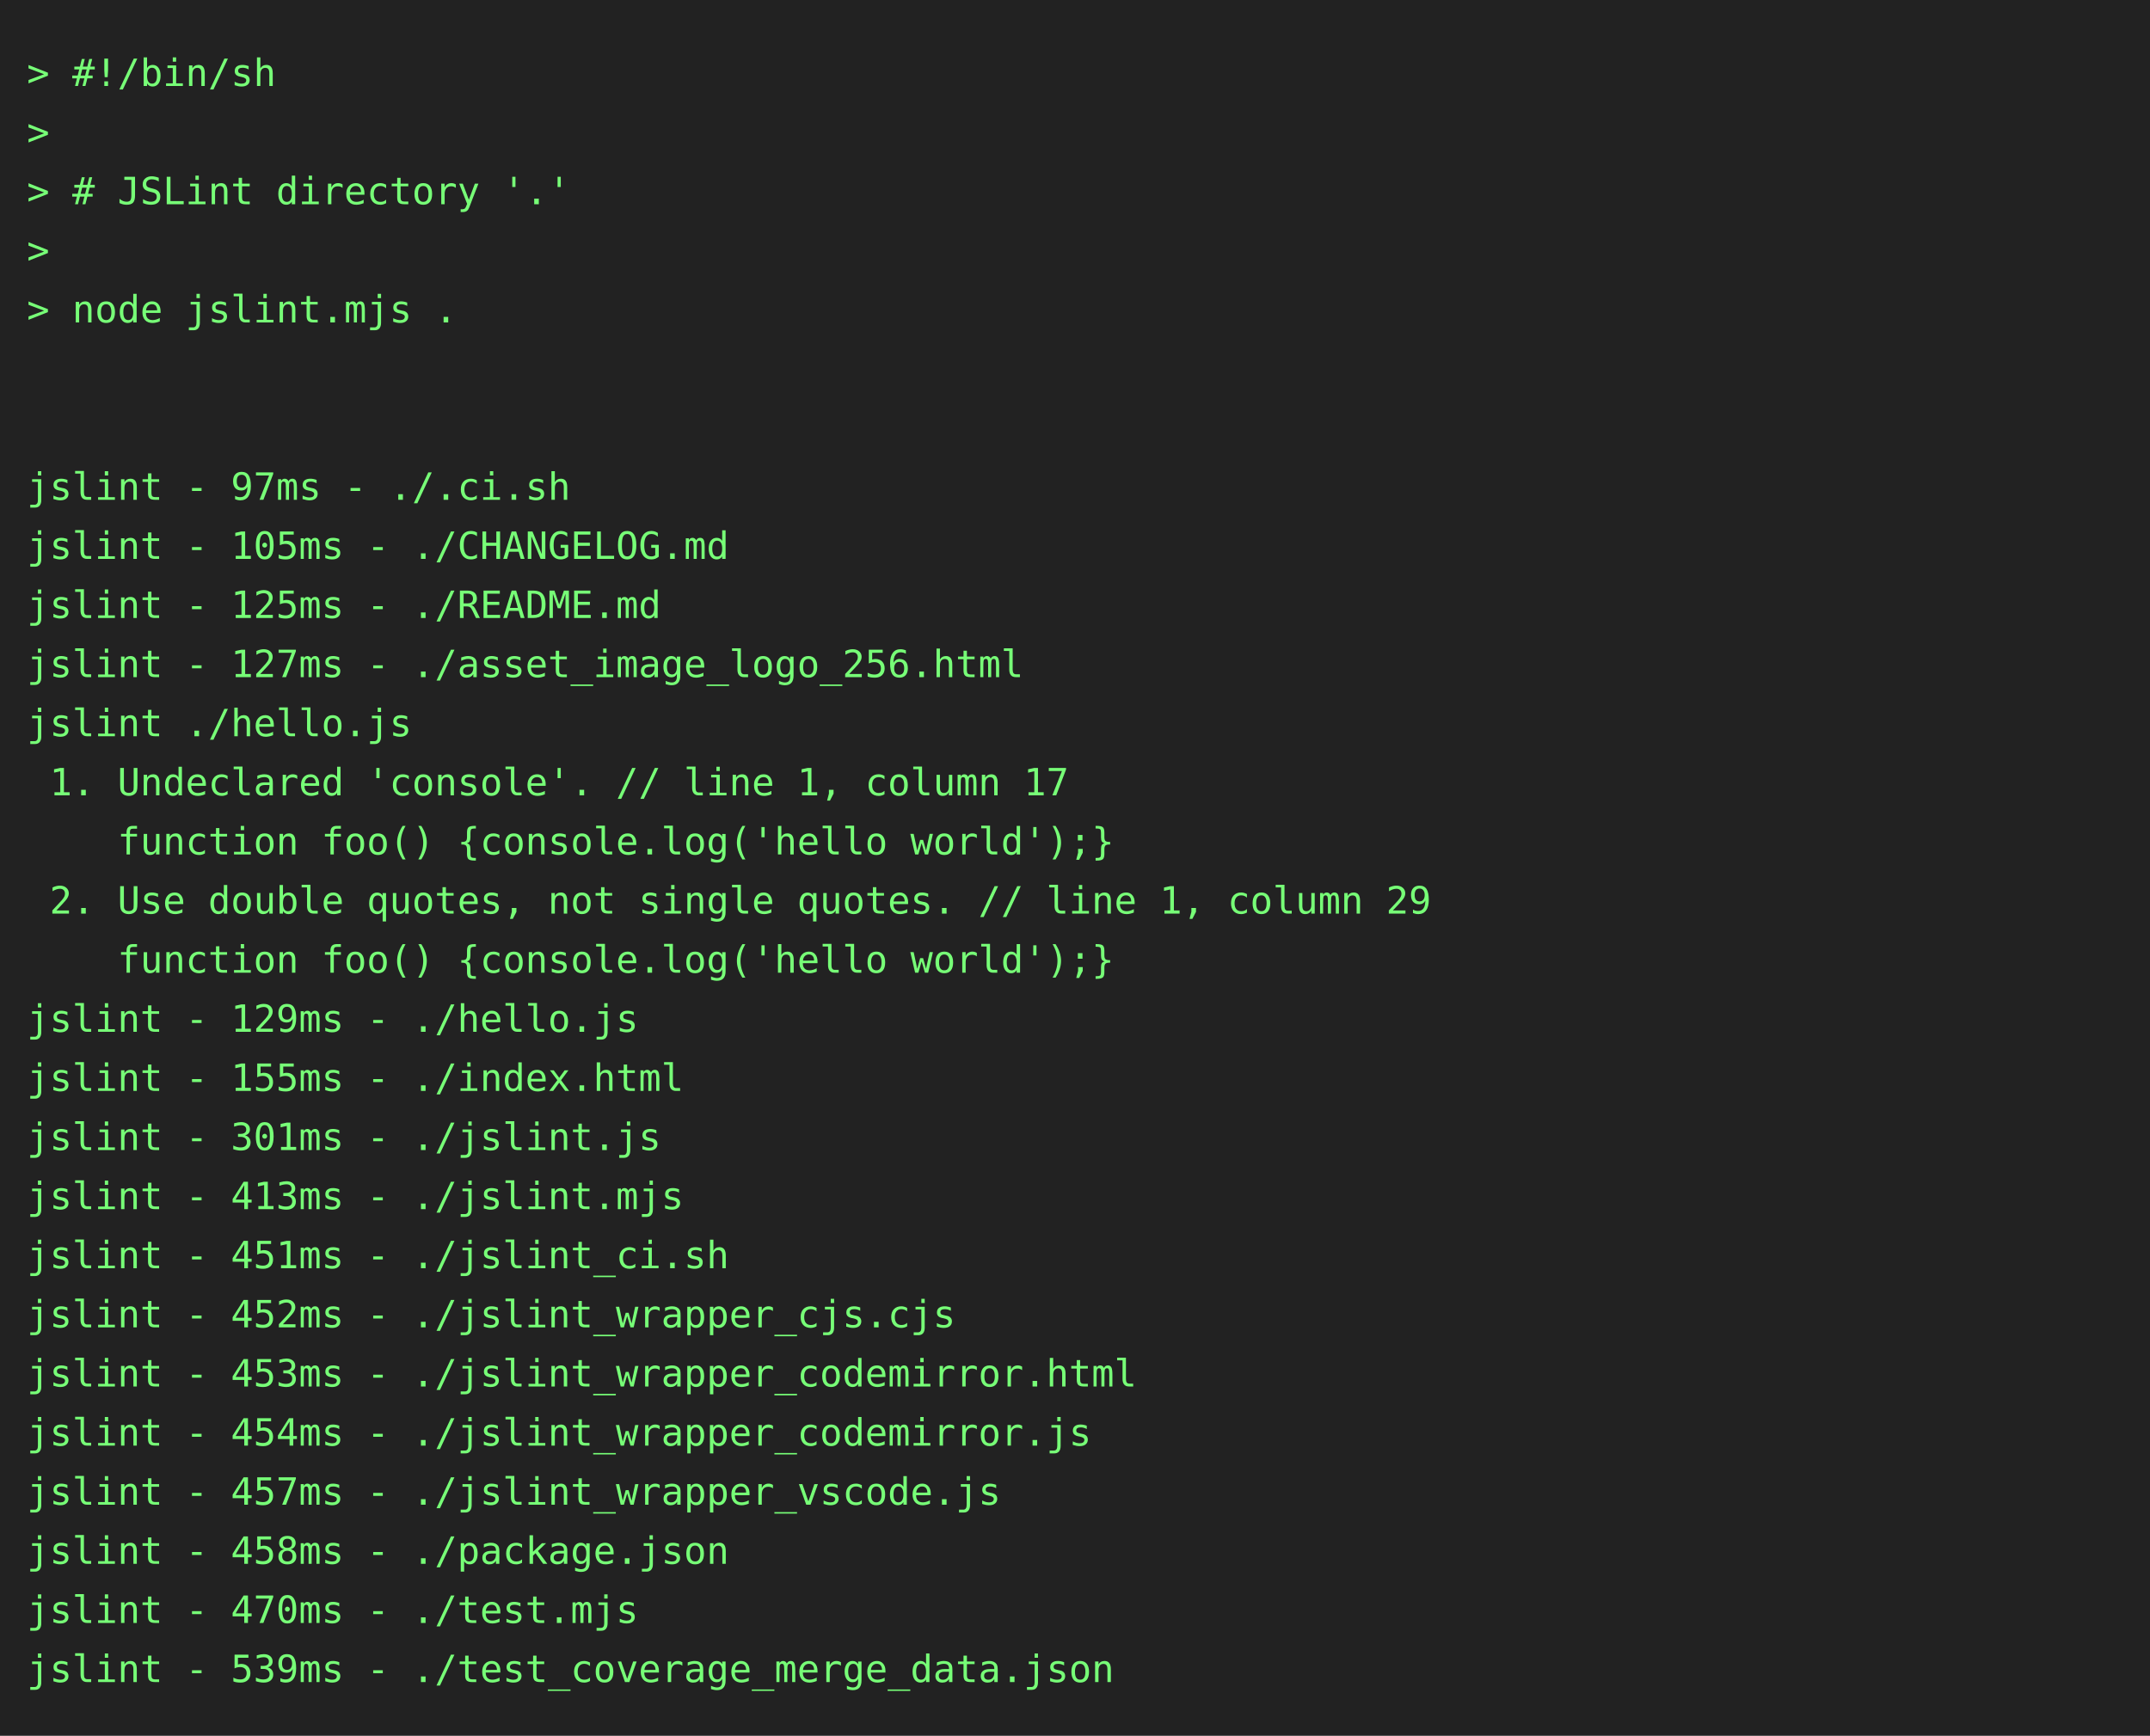
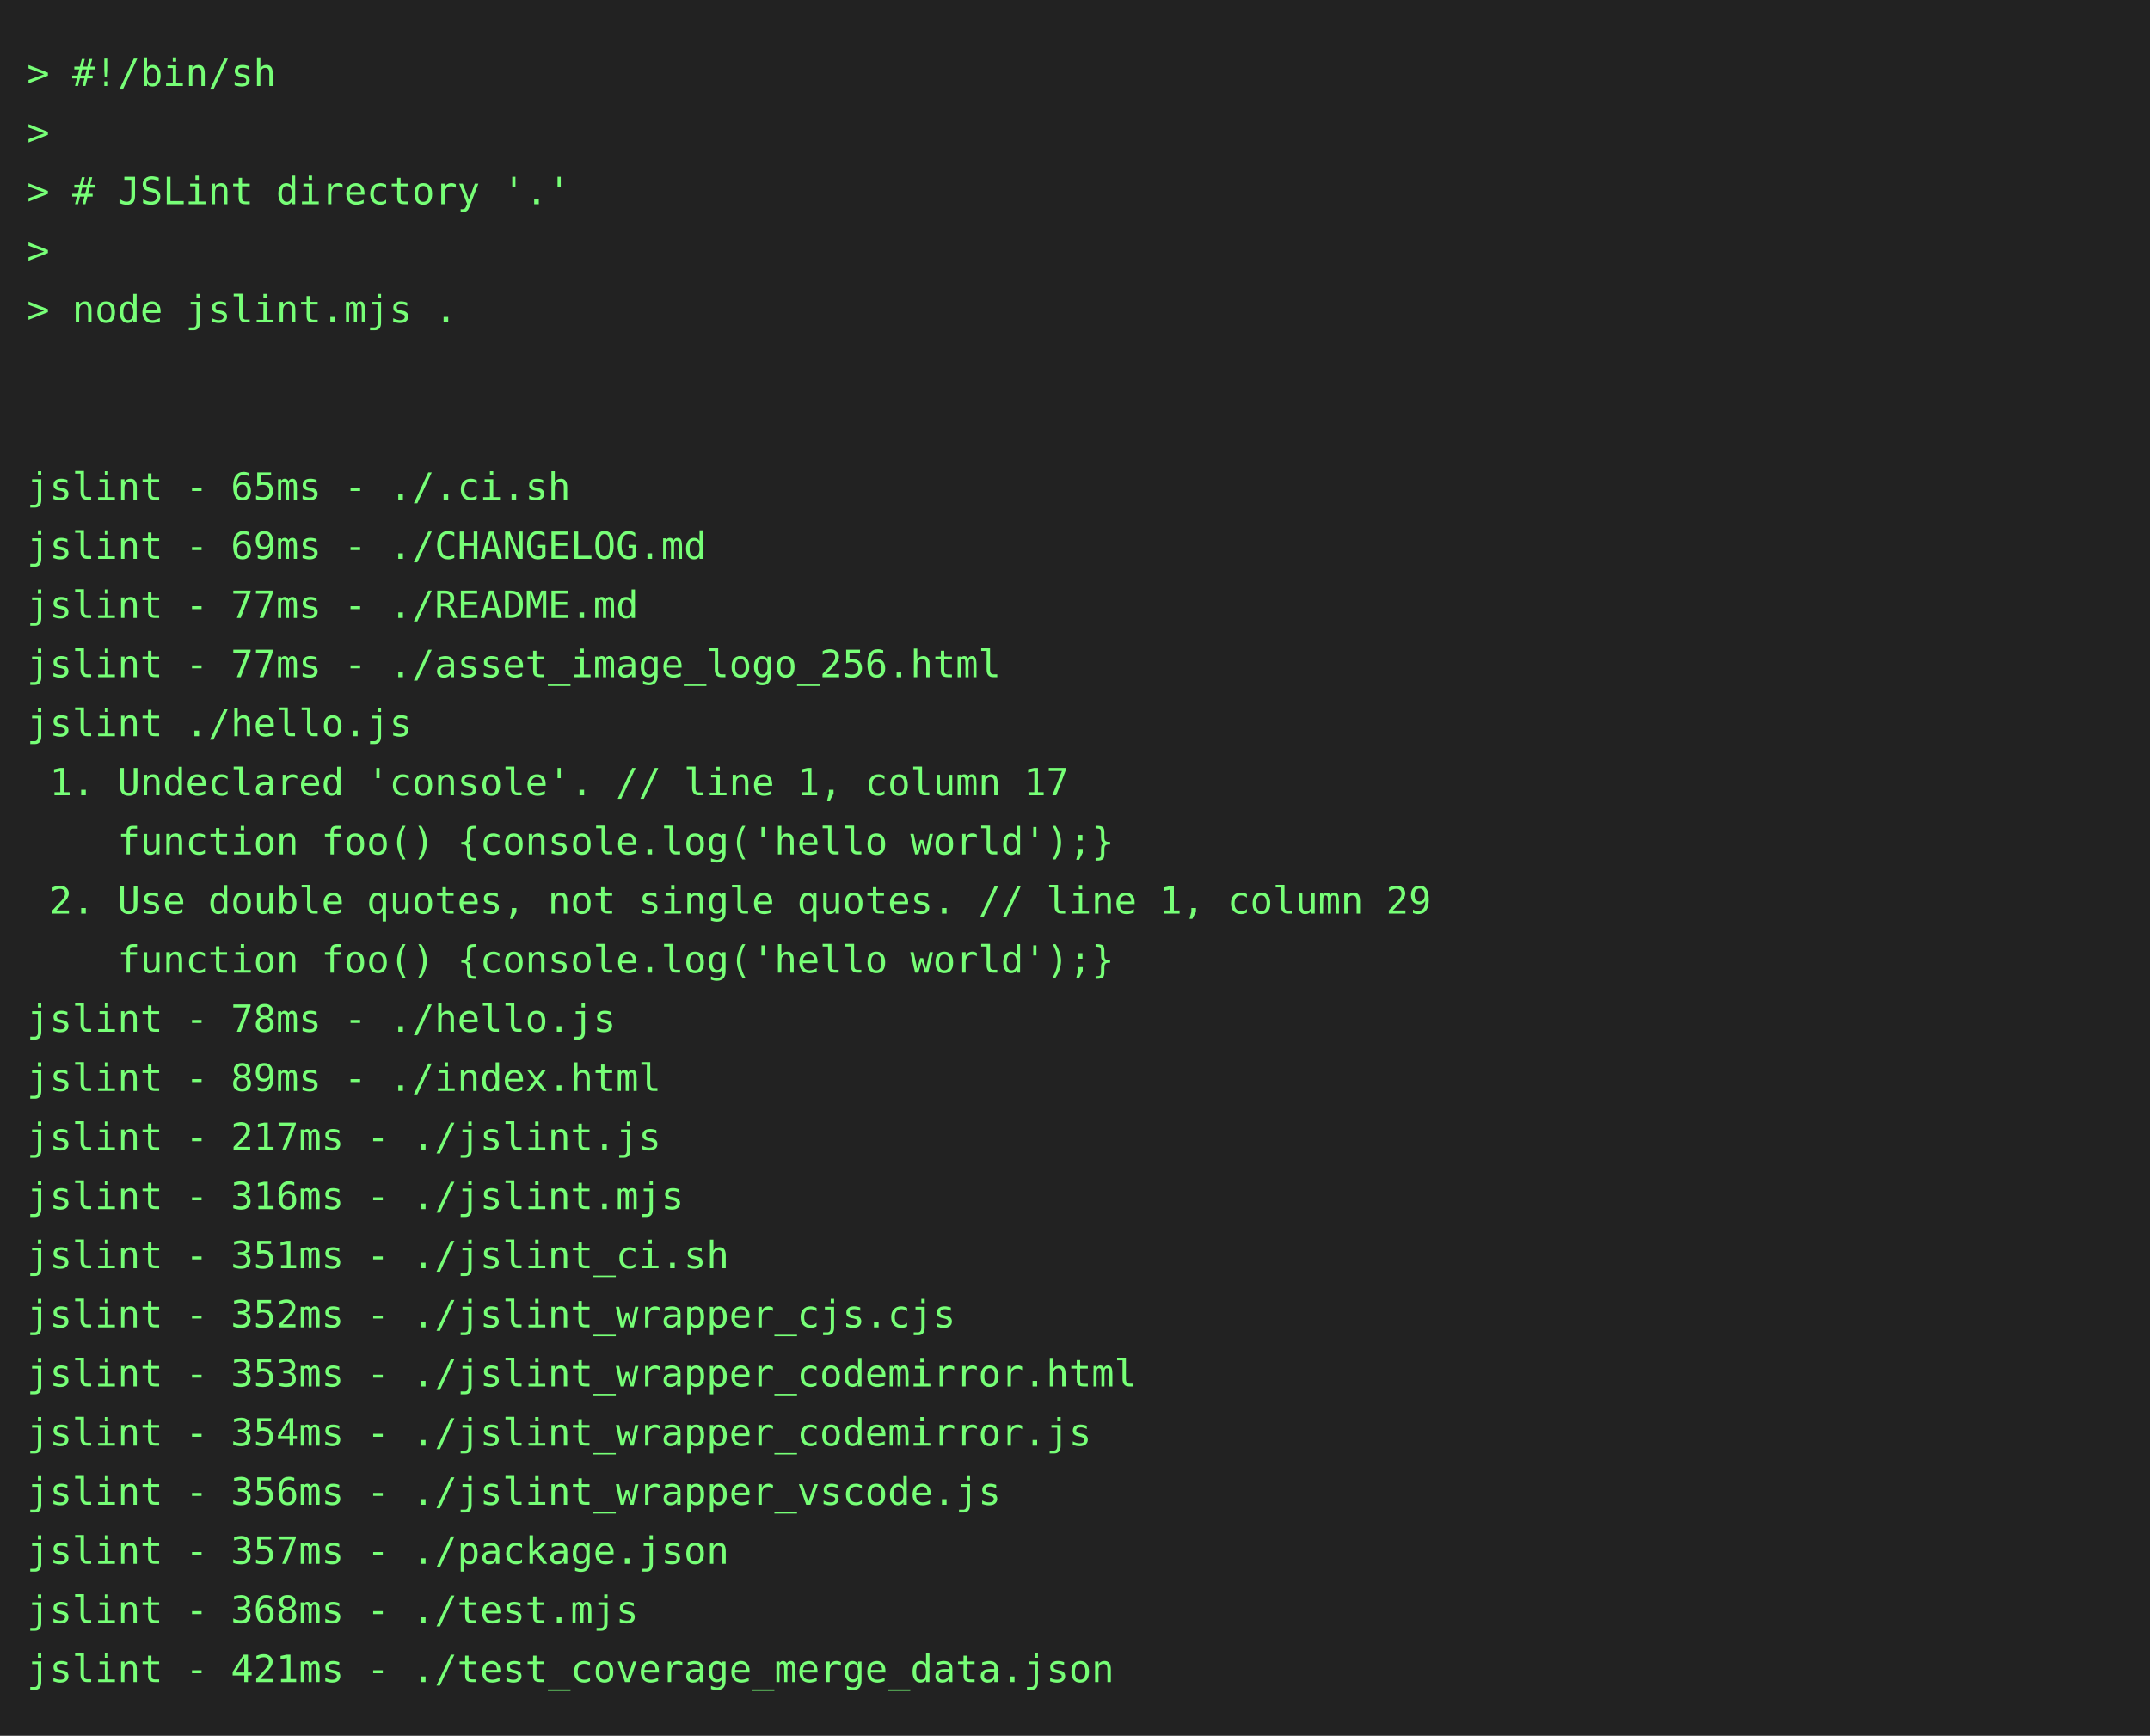
<svg xmlns="http://www.w3.org/2000/svg" height="646" width="800">
  <rect height="646" fill="#222" width="800" />
  <text fill="#7f7" font-family="consolas, menlo, monospace" font-size="14" xml:space="preserve">
    <tspan lengthAdjust="spacingAndGlyphs" textLength="768" x="10" y="32">&gt; #!/bin/sh                                                                                      </tspan>
    <tspan lengthAdjust="spacingAndGlyphs" textLength="768" x="10" y="54">&gt;                                                                                                </tspan>
    <tspan lengthAdjust="spacingAndGlyphs" textLength="768" x="10" y="76">&gt; # JSLint directory '.'                                                                         </tspan>
    <tspan lengthAdjust="spacingAndGlyphs" textLength="768" x="10" y="98">&gt;                                                                                                </tspan>
    <tspan lengthAdjust="spacingAndGlyphs" textLength="768" x="10" y="120">&gt; node jslint.mjs .                                                                              </tspan>
    <tspan lengthAdjust="spacingAndGlyphs" textLength="768" x="10" y="142">                                                                                                 </tspan>
    <tspan lengthAdjust="spacingAndGlyphs" textLength="768" x="10" y="164">                                                                                                 </tspan>
-     <tspan lengthAdjust="spacingAndGlyphs" textLength="768" x="10" y="186">jslint - 97ms - ./.ci.sh                                                                         </tspan>
-     <tspan lengthAdjust="spacingAndGlyphs" textLength="768" x="10" y="208">jslint - 105ms - ./CHANGELOG.md                                                                  </tspan>
-     <tspan lengthAdjust="spacingAndGlyphs" textLength="768" x="10" y="230">jslint - 125ms - ./README.md                                                                     </tspan>
-     <tspan lengthAdjust="spacingAndGlyphs" textLength="768" x="10" y="252">jslint - 127ms - ./asset_image_logo_256.html                                                     </tspan>
+     <tspan lengthAdjust="spacingAndGlyphs" textLength="768" x="10" y="186">jslint - 65ms - ./.ci.sh                                                                         </tspan>
+     <tspan lengthAdjust="spacingAndGlyphs" textLength="768" x="10" y="208">jslint - 69ms - ./CHANGELOG.md                                                                   </tspan>
+     <tspan lengthAdjust="spacingAndGlyphs" textLength="768" x="10" y="230">jslint - 77ms - ./README.md                                                                      </tspan>
+     <tspan lengthAdjust="spacingAndGlyphs" textLength="768" x="10" y="252">jslint - 77ms - ./asset_image_logo_256.html                                                      </tspan>
    <tspan lengthAdjust="spacingAndGlyphs" textLength="768" x="10" y="274">jslint ./hello.js                                                                                </tspan>
    <tspan lengthAdjust="spacingAndGlyphs" textLength="768" x="10" y="296"> 1. Undeclared 'console'. // line 1, column 17                                                   </tspan>
    <tspan lengthAdjust="spacingAndGlyphs" textLength="768" x="10" y="318">    function foo() {console.log('hello world');}                                                 </tspan>
    <tspan lengthAdjust="spacingAndGlyphs" textLength="768" x="10" y="340"> 2. Use double quotes, not single quotes. // line 1, column 29                                   </tspan>
    <tspan lengthAdjust="spacingAndGlyphs" textLength="768" x="10" y="362">    function foo() {console.log('hello world');}                                                 </tspan>
-     <tspan lengthAdjust="spacingAndGlyphs" textLength="768" x="10" y="384">jslint - 129ms - ./hello.js                                                                      </tspan>
-     <tspan lengthAdjust="spacingAndGlyphs" textLength="768" x="10" y="406">jslint - 155ms - ./index.html                                                                    </tspan>
-     <tspan lengthAdjust="spacingAndGlyphs" textLength="768" x="10" y="428">jslint - 301ms - ./jslint.js                                                                     </tspan>
-     <tspan lengthAdjust="spacingAndGlyphs" textLength="768" x="10" y="450">jslint - 413ms - ./jslint.mjs                                                                    </tspan>
-     <tspan lengthAdjust="spacingAndGlyphs" textLength="768" x="10" y="472">jslint - 451ms - ./jslint_ci.sh                                                                  </tspan>
-     <tspan lengthAdjust="spacingAndGlyphs" textLength="768" x="10" y="494">jslint - 452ms - ./jslint_wrapper_cjs.cjs                                                        </tspan>
-     <tspan lengthAdjust="spacingAndGlyphs" textLength="768" x="10" y="516">jslint - 453ms - ./jslint_wrapper_codemirror.html                                                </tspan>
-     <tspan lengthAdjust="spacingAndGlyphs" textLength="768" x="10" y="538">jslint - 454ms - ./jslint_wrapper_codemirror.js                                                  </tspan>
-     <tspan lengthAdjust="spacingAndGlyphs" textLength="768" x="10" y="560">jslint - 457ms - ./jslint_wrapper_vscode.js                                                      </tspan>
-     <tspan lengthAdjust="spacingAndGlyphs" textLength="768" x="10" y="582">jslint - 458ms - ./package.json                                                                  </tspan>
-     <tspan lengthAdjust="spacingAndGlyphs" textLength="768" x="10" y="604">jslint - 470ms - ./test.mjs                                                                      </tspan>
-     <tspan lengthAdjust="spacingAndGlyphs" textLength="768" x="10" y="626">jslint - 539ms - ./test_coverage_merge_data.json                                                 </tspan>
+     <tspan lengthAdjust="spacingAndGlyphs" textLength="768" x="10" y="384">jslint - 78ms - ./hello.js                                                                       </tspan>
+     <tspan lengthAdjust="spacingAndGlyphs" textLength="768" x="10" y="406">jslint - 89ms - ./index.html                                                                     </tspan>
+     <tspan lengthAdjust="spacingAndGlyphs" textLength="768" x="10" y="428">jslint - 217ms - ./jslint.js                                                                     </tspan>
+     <tspan lengthAdjust="spacingAndGlyphs" textLength="768" x="10" y="450">jslint - 316ms - ./jslint.mjs                                                                    </tspan>
+     <tspan lengthAdjust="spacingAndGlyphs" textLength="768" x="10" y="472">jslint - 351ms - ./jslint_ci.sh                                                                  </tspan>
+     <tspan lengthAdjust="spacingAndGlyphs" textLength="768" x="10" y="494">jslint - 352ms - ./jslint_wrapper_cjs.cjs                                                        </tspan>
+     <tspan lengthAdjust="spacingAndGlyphs" textLength="768" x="10" y="516">jslint - 353ms - ./jslint_wrapper_codemirror.html                                                </tspan>
+     <tspan lengthAdjust="spacingAndGlyphs" textLength="768" x="10" y="538">jslint - 354ms - ./jslint_wrapper_codemirror.js                                                  </tspan>
+     <tspan lengthAdjust="spacingAndGlyphs" textLength="768" x="10" y="560">jslint - 356ms - ./jslint_wrapper_vscode.js                                                      </tspan>
+     <tspan lengthAdjust="spacingAndGlyphs" textLength="768" x="10" y="582">jslint - 357ms - ./package.json                                                                  </tspan>
+     <tspan lengthAdjust="spacingAndGlyphs" textLength="768" x="10" y="604">jslint - 368ms - ./test.mjs                                                                      </tspan>
+     <tspan lengthAdjust="spacingAndGlyphs" textLength="768" x="10" y="626">jslint - 421ms - ./test_coverage_merge_data.json                                                 </tspan>
  </text>
</svg>
